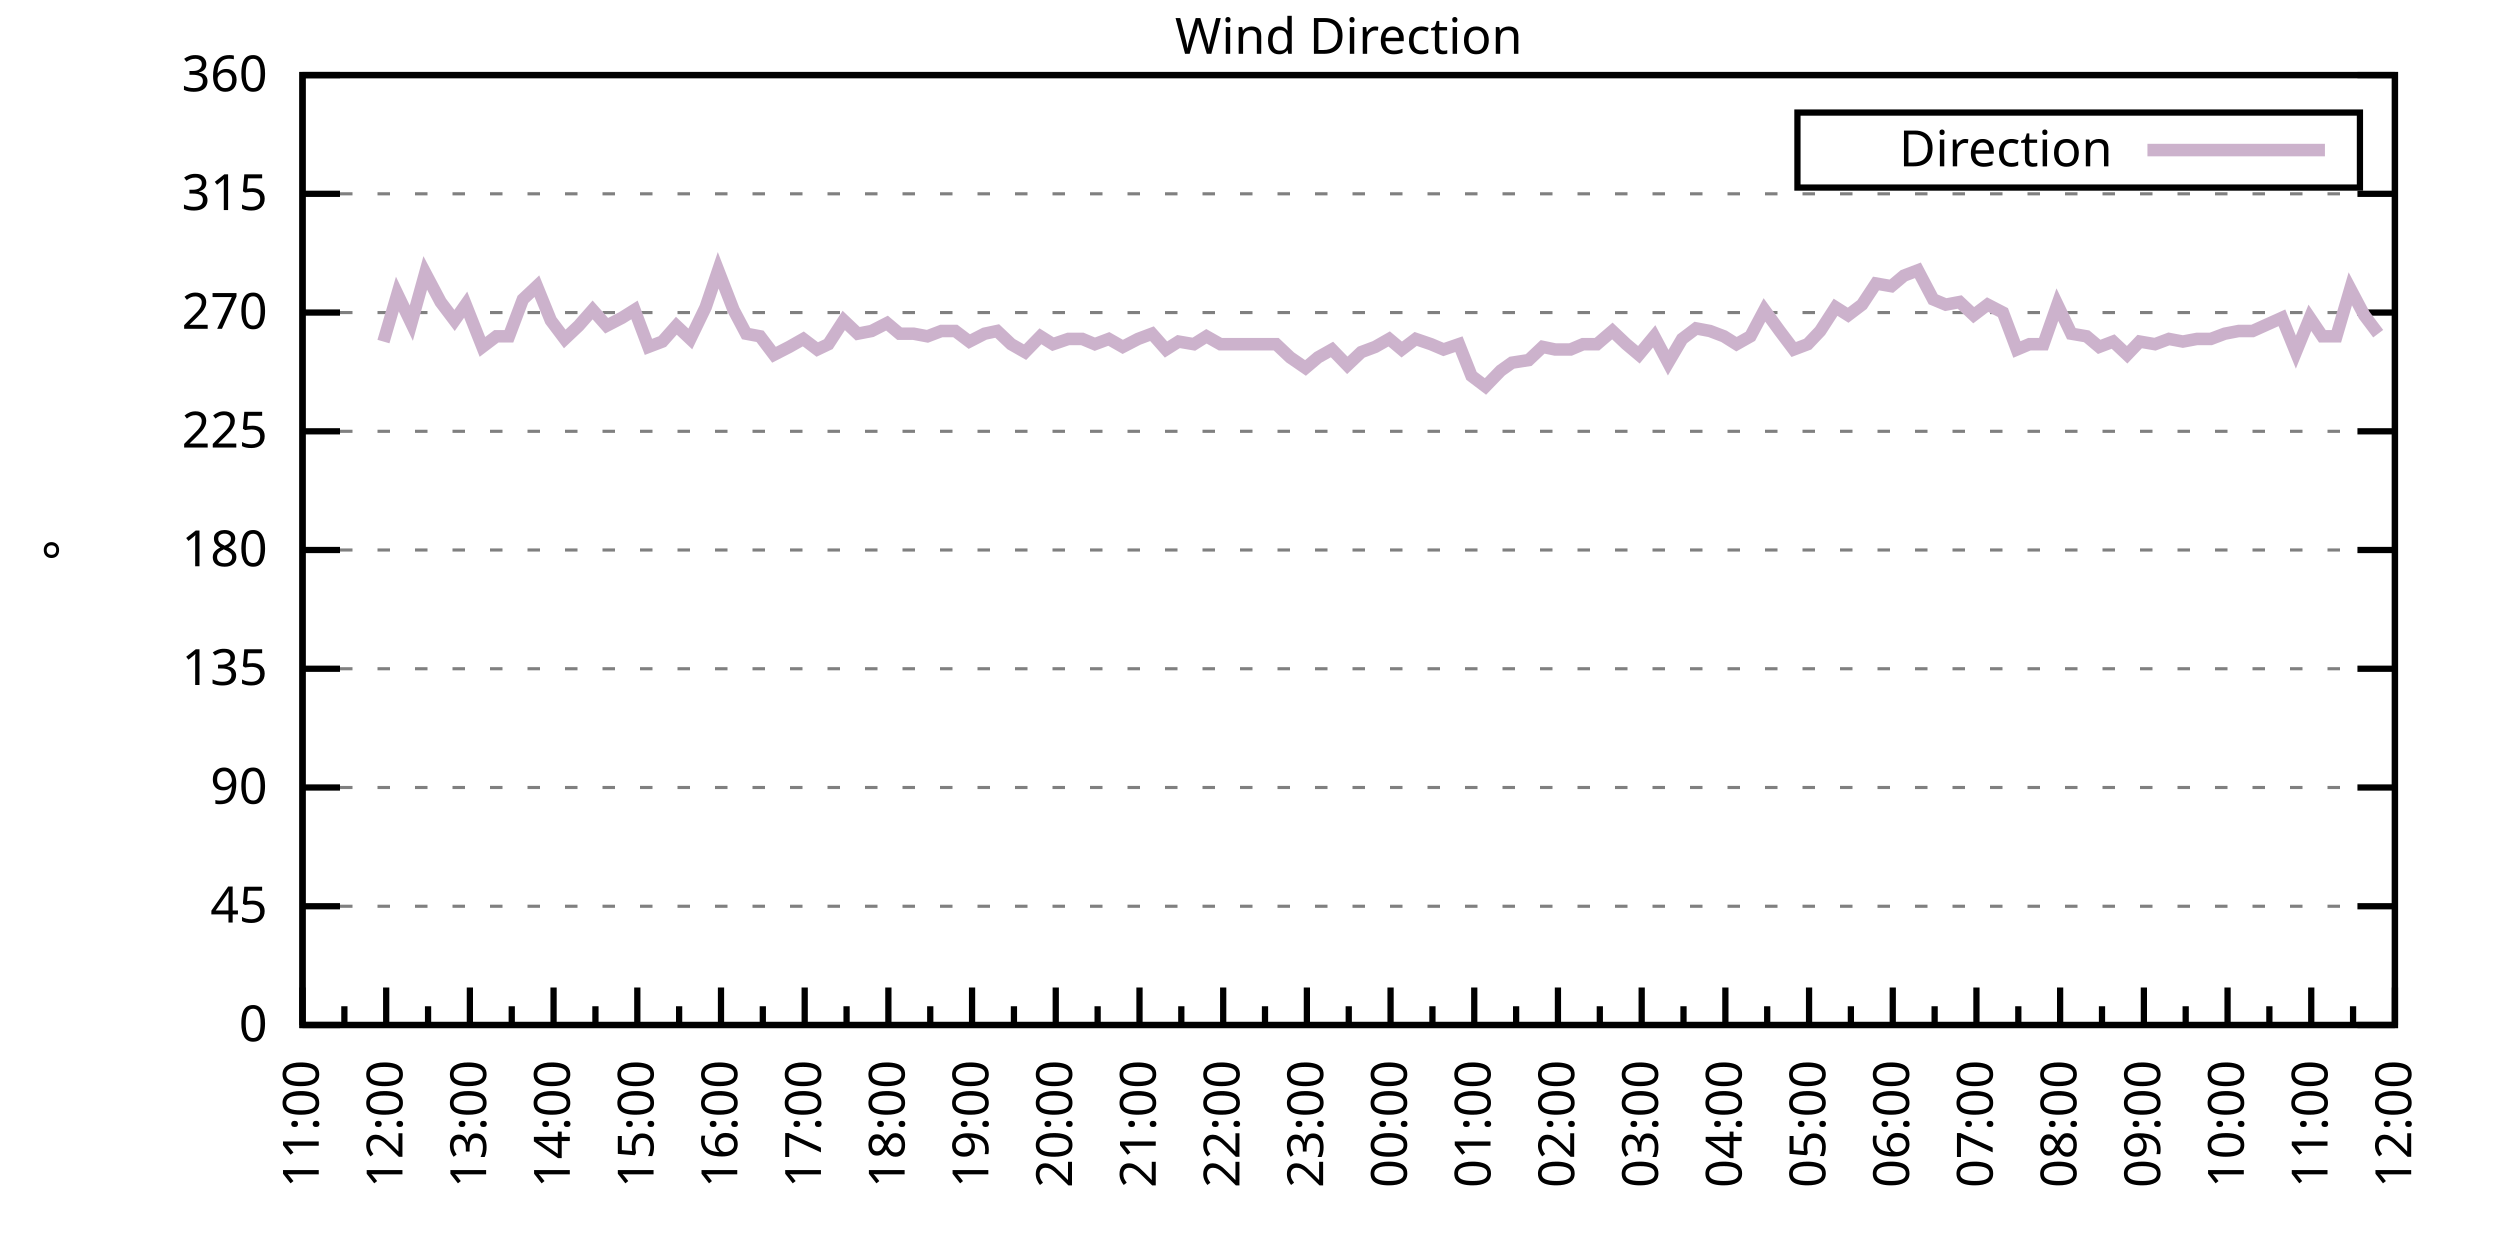
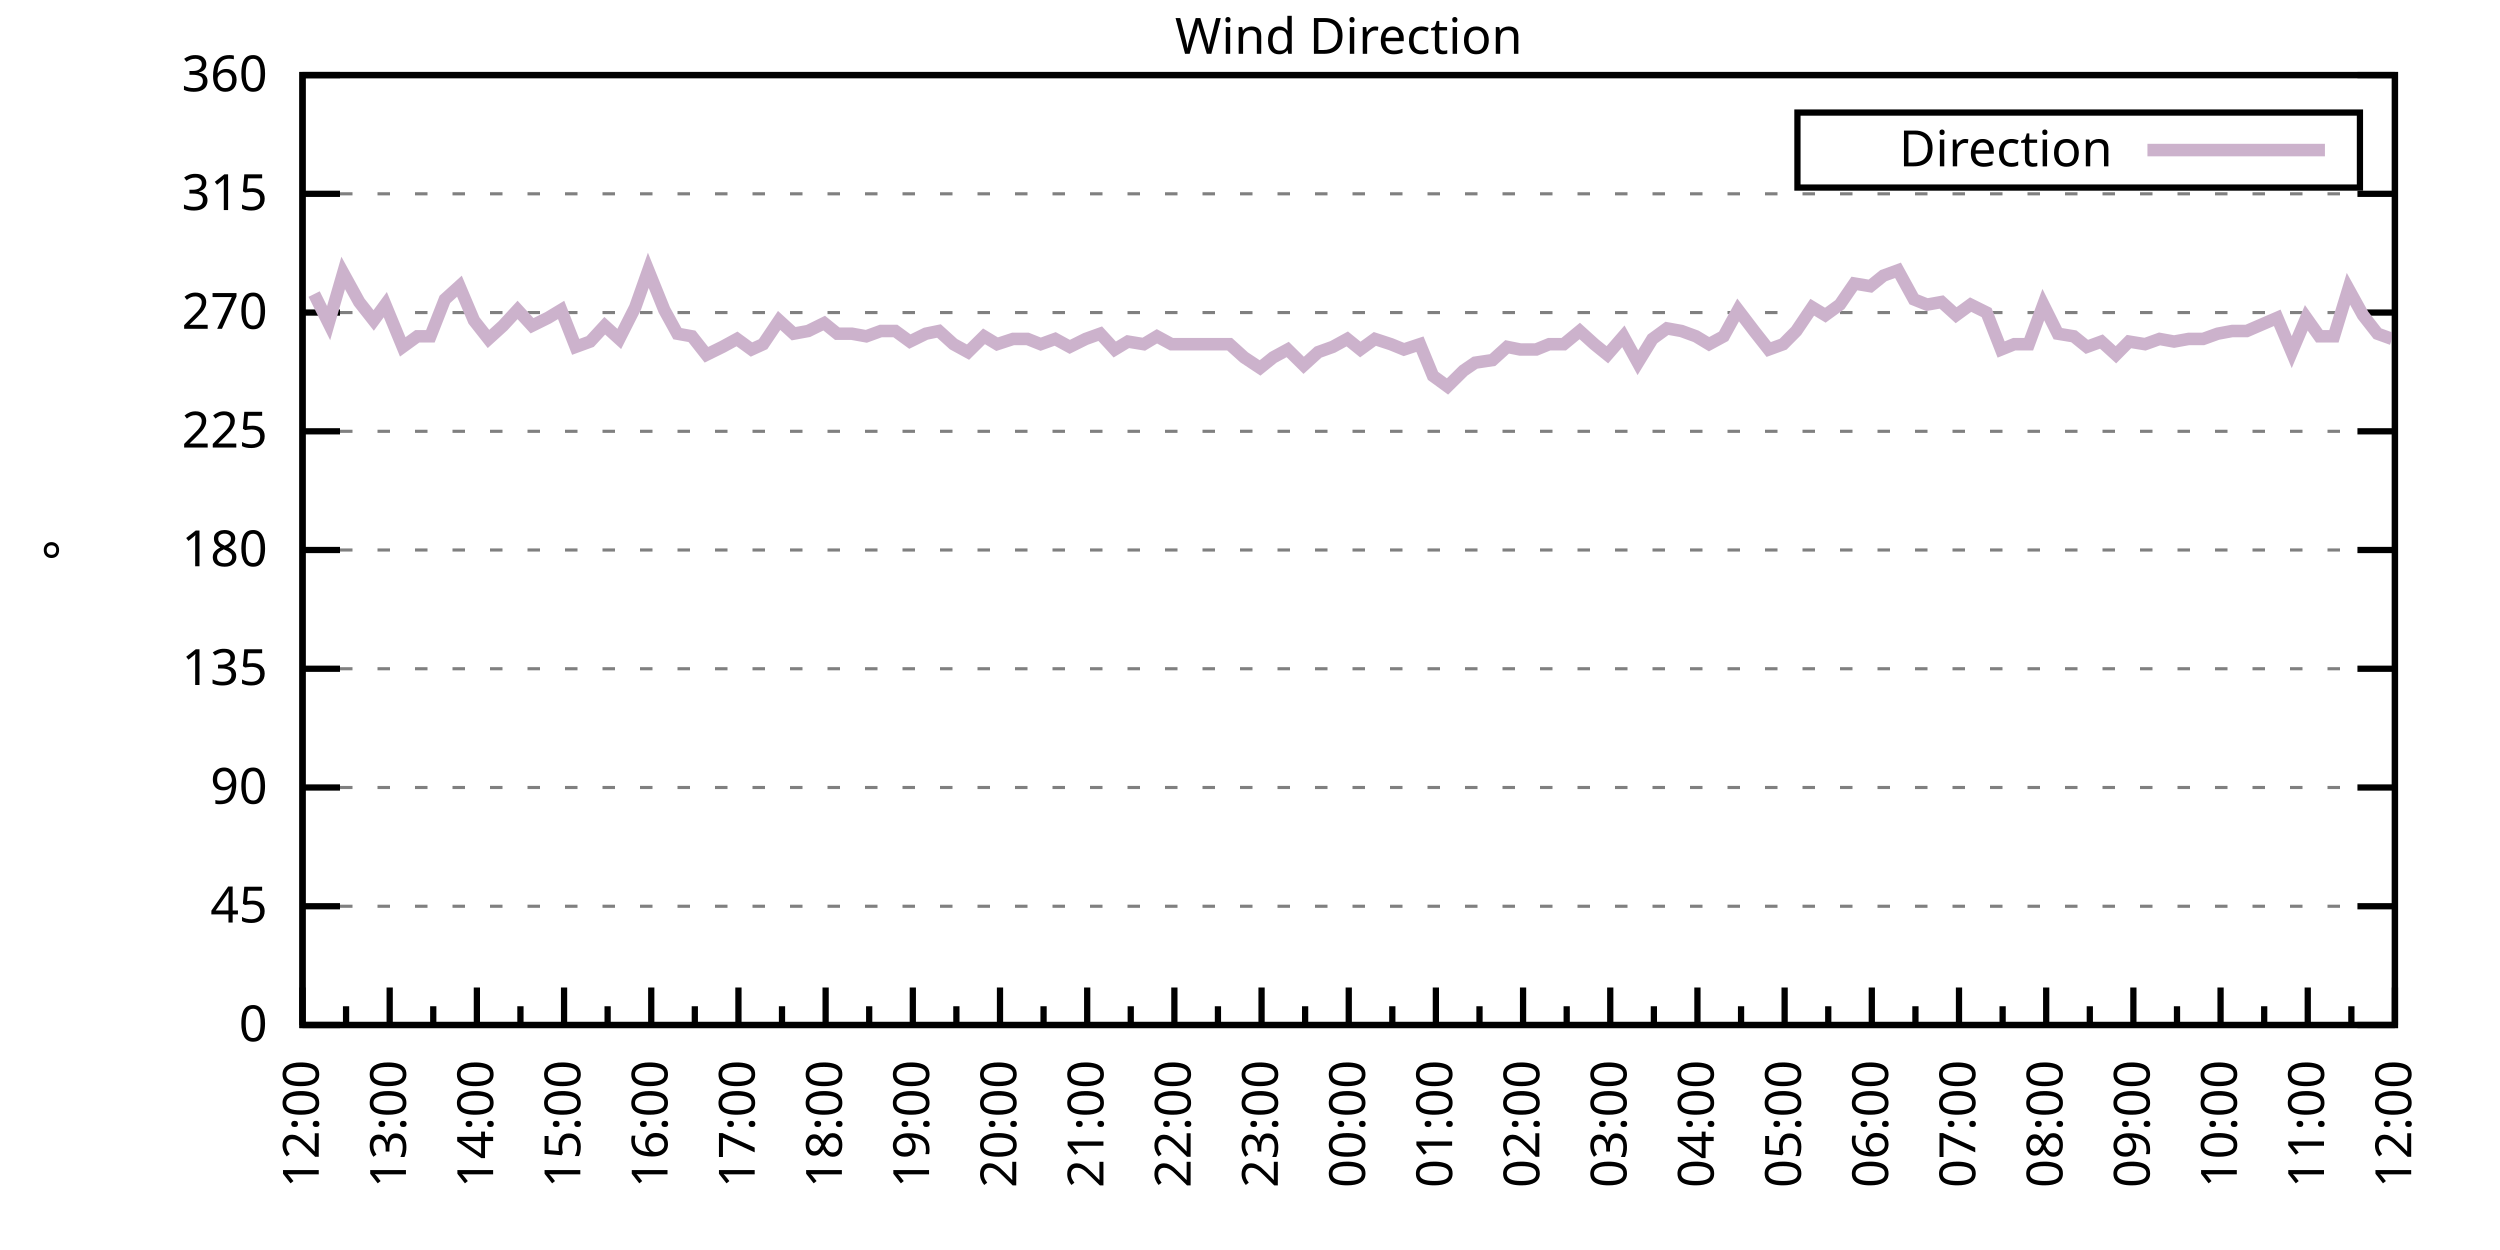
<svg xmlns="http://www.w3.org/2000/svg" xmlns:xlink="http://www.w3.org/1999/xlink" width="400" height="200" viewBox="0 0 400 200">
  <g id="gnuplot_canvas">
    <rect x="0" y="0" width="400" height="200" fill="none" />
    <defs>
      <circle id="gpDot" r="0.5" stroke-width="0.5" stroke="currentColor" />
      <path id="gpPt0" stroke-width="0.333" stroke="currentColor" d="M-1,0 h2 M0,-1 v2" />
      <path id="gpPt1" stroke-width="0.333" stroke="currentColor" d="M-1,-1 L1,1 M1,-1 L-1,1" />
      <path id="gpPt2" stroke-width="0.333" stroke="currentColor" d="M-1,0 L1,0 M0,-1 L0,1 M-1,-1 L1,1 M-1,1 L1,-1" />
      <rect id="gpPt3" stroke-width="0.333" stroke="currentColor" x="-1" y="-1" width="2" height="2" />
      <rect id="gpPt4" stroke-width="0.333" stroke="currentColor" fill="currentColor" x="-1" y="-1" width="2" height="2" />
      <circle id="gpPt5" stroke-width="0.333" stroke="currentColor" cx="0" cy="0" r="1" />
      <use xlink:href="#gpPt5" id="gpPt6" fill="currentColor" stroke="none" />
      <path id="gpPt7" stroke-width="0.333" stroke="currentColor" d="M0,-1.33 L-1.33,0.67 L1.33,0.67 z" />
      <use xlink:href="#gpPt7" id="gpPt8" fill="currentColor" stroke="none" />
      <use xlink:href="#gpPt7" id="gpPt9" stroke="currentColor" transform="rotate(180)" />
      <use xlink:href="#gpPt9" id="gpPt10" fill="currentColor" stroke="none" />
      <use xlink:href="#gpPt3" id="gpPt11" stroke="currentColor" transform="rotate(45)" />
      <use xlink:href="#gpPt11" id="gpPt12" fill="currentColor" stroke="none" />
      <path id="gpPt13" stroke-width="0.333" stroke="currentColor" d="M0,1.330 L1.265,0.411 L0.782,-1.067 L-0.782,-1.076 L-1.265,0.411 z" />
      <use xlink:href="#gpPt13" id="gpPt14" fill="currentColor" stroke="none" />
      <filter id="textbox" filterUnits="objectBoundingBox" x="0" y="0" height="1" width="1">
        <feFlood flood-color="white" flood-opacity="1" result="bgnd" />
        <feComposite in="SourceGraphic" in2="bgnd" operator="atop" />
      </filter>
      <filter id="greybox" filterUnits="objectBoundingBox" x="0" y="0" height="1" width="1">
        <feFlood flood-color="lightgrey" flood-opacity="1" result="grey" />
        <feComposite in="SourceGraphic" in2="grey" operator="atop" />
      </filter>
    </defs>
    <g fill="none" color="white" stroke="currentColor" stroke-width="1.00" stroke-linecap="butt" stroke-linejoin="miter">
</g>
    <g fill="none" color="black" stroke="currentColor" stroke-width="1.00" stroke-linecap="butt" stroke-linejoin="miter">
      <g stroke="none" shape-rendering="crispEdges">
        <polygon fill="rgb(255, 255, 255)" points="48.40,164.00 383.18,164.00 383.18,12.02 48.40,12.02 " />
      </g>
    </g>
    <g fill="none" color="black" stroke="currentColor" stroke-width="1.00" stroke-linecap="butt" stroke-linejoin="miter">
</g>
    <g fill="none" color="black" stroke="black" stroke-width="0.50" stroke-linecap="butt" stroke-linejoin="miter">
</g>
    <g fill="none" color="gray" stroke="currentColor" stroke-width="0.50" stroke-linecap="butt" stroke-linejoin="miter">
      <path stroke="gray" stroke-dasharray="2,4" class="gridline" d="M48.40,164.00 L383.19,164.00  " />
    </g>
    <g fill="none" color="gray" stroke="gray" stroke-width="1.00" stroke-linecap="butt" stroke-linejoin="miter">
</g>
    <g fill="none" color="black" stroke="currentColor" stroke-width="1.00" stroke-linecap="butt" stroke-linejoin="miter">
      <path stroke="black" d="M48.40,164.00 L54.40,164.00 M383.19,164.00 L377.19,164.00  " />
      <g transform="translate(42.80,166.60)" stroke="none" fill="black" font-family="Sans" font-size="8.00" text-anchor="end">
        <text>
          <tspan font-family="Sans"> 0</tspan>
        </text>
      </g>
    </g>
    <g fill="none" color="black" stroke="currentColor" stroke-width="1.00" stroke-linecap="butt" stroke-linejoin="miter">
</g>
    <g fill="none" color="black" stroke="black" stroke-width="0.50" stroke-linecap="butt" stroke-linejoin="miter">
</g>
    <g fill="none" color="gray" stroke="currentColor" stroke-width="0.50" stroke-linecap="butt" stroke-linejoin="miter">
      <path stroke="gray" stroke-dasharray="2,4" class="gridline" d="M48.40,145.00 L383.19,145.00  " />
    </g>
    <g fill="none" color="gray" stroke="gray" stroke-width="1.00" stroke-linecap="butt" stroke-linejoin="miter">
</g>
    <g fill="none" color="black" stroke="currentColor" stroke-width="1.00" stroke-linecap="butt" stroke-linejoin="miter">
      <path stroke="black" d="M48.40,145.00 L54.40,145.00 M383.19,145.00 L377.19,145.00  " />
      <g transform="translate(42.80,147.60)" stroke="none" fill="black" font-family="Sans" font-size="8.00" text-anchor="end">
        <text>
          <tspan font-family="Sans"> 45</tspan>
        </text>
      </g>
    </g>
    <g fill="none" color="black" stroke="currentColor" stroke-width="1.00" stroke-linecap="butt" stroke-linejoin="miter">
</g>
    <g fill="none" color="black" stroke="black" stroke-width="0.50" stroke-linecap="butt" stroke-linejoin="miter">
</g>
    <g fill="none" color="gray" stroke="currentColor" stroke-width="0.50" stroke-linecap="butt" stroke-linejoin="miter">
      <path stroke="gray" stroke-dasharray="2,4" class="gridline" d="M48.40,126.00 L383.19,126.00  " />
    </g>
    <g fill="none" color="gray" stroke="gray" stroke-width="1.00" stroke-linecap="butt" stroke-linejoin="miter">
</g>
    <g fill="none" color="black" stroke="currentColor" stroke-width="1.00" stroke-linecap="butt" stroke-linejoin="miter">
      <path stroke="black" d="M48.40,126.00 L54.40,126.00 M383.19,126.00 L377.19,126.00  " />
      <g transform="translate(42.80,128.60)" stroke="none" fill="black" font-family="Sans" font-size="8.00" text-anchor="end">
        <text>
          <tspan font-family="Sans"> 90</tspan>
        </text>
      </g>
    </g>
    <g fill="none" color="black" stroke="currentColor" stroke-width="1.00" stroke-linecap="butt" stroke-linejoin="miter">
</g>
    <g fill="none" color="black" stroke="black" stroke-width="0.50" stroke-linecap="butt" stroke-linejoin="miter">
</g>
    <g fill="none" color="gray" stroke="currentColor" stroke-width="0.50" stroke-linecap="butt" stroke-linejoin="miter">
      <path stroke="gray" stroke-dasharray="2,4" class="gridline" d="M48.40,107.00 L383.19,107.00  " />
    </g>
    <g fill="none" color="gray" stroke="gray" stroke-width="1.00" stroke-linecap="butt" stroke-linejoin="miter">
</g>
    <g fill="none" color="black" stroke="currentColor" stroke-width="1.00" stroke-linecap="butt" stroke-linejoin="miter">
      <path stroke="black" d="M48.40,107.00 L54.40,107.00 M383.19,107.00 L377.19,107.00  " />
      <g transform="translate(42.80,109.60)" stroke="none" fill="black" font-family="Sans" font-size="8.00" text-anchor="end">
        <text>
          <tspan font-family="Sans"> 135</tspan>
        </text>
      </g>
    </g>
    <g fill="none" color="black" stroke="currentColor" stroke-width="1.00" stroke-linecap="butt" stroke-linejoin="miter">
</g>
    <g fill="none" color="black" stroke="black" stroke-width="0.50" stroke-linecap="butt" stroke-linejoin="miter">
</g>
    <g fill="none" color="gray" stroke="currentColor" stroke-width="0.50" stroke-linecap="butt" stroke-linejoin="miter">
      <path stroke="gray" stroke-dasharray="2,4" class="gridline" d="M48.40,88.00 L383.19,88.00  " />
    </g>
    <g fill="none" color="gray" stroke="gray" stroke-width="1.00" stroke-linecap="butt" stroke-linejoin="miter">
</g>
    <g fill="none" color="black" stroke="currentColor" stroke-width="1.00" stroke-linecap="butt" stroke-linejoin="miter">
      <path stroke="black" d="M48.40,88.00 L54.40,88.00 M383.19,88.00 L377.19,88.00  " />
      <g transform="translate(42.80,90.60)" stroke="none" fill="black" font-family="Sans" font-size="8.00" text-anchor="end">
        <text>
          <tspan font-family="Sans"> 180</tspan>
        </text>
      </g>
    </g>
    <g fill="none" color="black" stroke="currentColor" stroke-width="1.00" stroke-linecap="butt" stroke-linejoin="miter">
</g>
    <g fill="none" color="black" stroke="black" stroke-width="0.50" stroke-linecap="butt" stroke-linejoin="miter">
</g>
    <g fill="none" color="gray" stroke="currentColor" stroke-width="0.50" stroke-linecap="butt" stroke-linejoin="miter">
      <path stroke="gray" stroke-dasharray="2,4" class="gridline" d="M48.40,69.01 L383.19,69.01  " />
    </g>
    <g fill="none" color="gray" stroke="gray" stroke-width="1.00" stroke-linecap="butt" stroke-linejoin="miter">
</g>
    <g fill="none" color="black" stroke="currentColor" stroke-width="1.00" stroke-linecap="butt" stroke-linejoin="miter">
      <path stroke="black" d="M48.40,69.01 L54.40,69.01 M383.19,69.01 L377.19,69.01  " />
      <g transform="translate(42.80,71.61)" stroke="none" fill="black" font-family="Sans" font-size="8.00" text-anchor="end">
        <text>
          <tspan font-family="Sans"> 225</tspan>
        </text>
      </g>
    </g>
    <g fill="none" color="black" stroke="currentColor" stroke-width="1.00" stroke-linecap="butt" stroke-linejoin="miter">
</g>
    <g fill="none" color="black" stroke="black" stroke-width="0.50" stroke-linecap="butt" stroke-linejoin="miter">
</g>
    <g fill="none" color="gray" stroke="currentColor" stroke-width="0.50" stroke-linecap="butt" stroke-linejoin="miter">
      <path stroke="gray" stroke-dasharray="2,4" class="gridline" d="M48.40,50.01 L383.19,50.01  " />
    </g>
    <g fill="none" color="gray" stroke="gray" stroke-width="1.00" stroke-linecap="butt" stroke-linejoin="miter">
</g>
    <g fill="none" color="black" stroke="currentColor" stroke-width="1.00" stroke-linecap="butt" stroke-linejoin="miter">
      <path stroke="black" d="M48.40,50.01 L54.40,50.01 M383.19,50.01 L377.19,50.01  " />
      <g transform="translate(42.80,52.61)" stroke="none" fill="black" font-family="Sans" font-size="8.00" text-anchor="end">
        <text>
          <tspan font-family="Sans"> 270</tspan>
        </text>
      </g>
    </g>
    <g fill="none" color="black" stroke="currentColor" stroke-width="1.00" stroke-linecap="butt" stroke-linejoin="miter">
</g>
    <g fill="none" color="black" stroke="black" stroke-width="0.50" stroke-linecap="butt" stroke-linejoin="miter">
</g>
    <g fill="none" color="gray" stroke="currentColor" stroke-width="0.50" stroke-linecap="butt" stroke-linejoin="miter">
      <path stroke="gray" stroke-dasharray="2,4" class="gridline" d="M48.40,31.01 L383.19,31.01  " />
    </g>
    <g fill="none" color="gray" stroke="gray" stroke-width="1.00" stroke-linecap="butt" stroke-linejoin="miter">
</g>
    <g fill="none" color="black" stroke="currentColor" stroke-width="1.00" stroke-linecap="butt" stroke-linejoin="miter">
      <path stroke="black" d="M48.40,31.01 L54.40,31.01 M383.19,31.01 L377.19,31.01  " />
      <g transform="translate(42.80,33.61)" stroke="none" fill="black" font-family="Sans" font-size="8.00" text-anchor="end">
        <text>
          <tspan font-family="Sans"> 315</tspan>
        </text>
      </g>
    </g>
    <g fill="none" color="black" stroke="currentColor" stroke-width="1.00" stroke-linecap="butt" stroke-linejoin="miter">
</g>
    <g fill="none" color="black" stroke="black" stroke-width="0.50" stroke-linecap="butt" stroke-linejoin="miter">
</g>
    <g fill="none" color="gray" stroke="currentColor" stroke-width="0.50" stroke-linecap="butt" stroke-linejoin="miter">
      <path stroke="gray" stroke-dasharray="2,4" class="gridline" d="M48.40,12.01 L383.19,12.01  " />
    </g>
    <g fill="none" color="gray" stroke="gray" stroke-width="1.00" stroke-linecap="butt" stroke-linejoin="miter">
</g>
    <g fill="none" color="black" stroke="currentColor" stroke-width="1.00" stroke-linecap="butt" stroke-linejoin="miter">
      <path stroke="black" d="M48.40,12.01 L54.40,12.01 M383.19,12.01 L377.19,12.01  " />
      <g transform="translate(42.80,14.61)" stroke="none" fill="black" font-family="Sans" font-size="8.00" text-anchor="end">
        <text>
          <tspan font-family="Sans"> 360</tspan>
        </text>
      </g>
    </g>
    <g fill="none" color="black" stroke="currentColor" stroke-width="1.00" stroke-linecap="butt" stroke-linejoin="miter">
      <path stroke="black" d="M48.40,164.00 L48.40,158.00  " />
      <g transform="translate(51.00,169.60) rotate(270)" stroke="none" fill="black" font-family="Sans" font-size="8.00" text-anchor="end">
        <text>
+           <tspan font-family="Sans">12:00</tspan>
+         </text>
+       </g>
+     </g>
+     <g fill="none" color="black" stroke="currentColor" stroke-width="1.00" stroke-linecap="butt" stroke-linejoin="miter">
+       <path stroke="black" d="M55.37,164.00 L55.37,161.00 M62.35,164.00 L62.35,158.00  " />
+       <g transform="translate(64.95,169.60) rotate(270)" stroke="none" fill="black" font-family="Sans" font-size="8.00" text-anchor="end">
+         <text>
+           <tspan font-family="Sans">13:00</tspan>
+         </text>
+       </g>
+     </g>
+     <g fill="none" color="black" stroke="currentColor" stroke-width="1.00" stroke-linecap="butt" stroke-linejoin="miter">
+       <path stroke="black" d="M69.32,164.00 L69.32,161.00 M76.30,164.00 L76.30,158.00  " />
+       <g transform="translate(78.90,169.60) rotate(270)" stroke="none" fill="black" font-family="Sans" font-size="8.00" text-anchor="end">
+         <text>
+           <tspan font-family="Sans">14:00</tspan>
+         </text>
+       </g>
+     </g>
+     <g fill="none" color="black" stroke="currentColor" stroke-width="1.00" stroke-linecap="butt" stroke-linejoin="miter">
+       <path stroke="black" d="M83.27,164.00 L83.27,161.00 M90.25,164.00 L90.25,158.00  " />
+       <g transform="translate(92.85,169.60) rotate(270)" stroke="none" fill="black" font-family="Sans" font-size="8.00" text-anchor="end">
+         <text>
+           <tspan font-family="Sans">15:00</tspan>
+         </text>
+       </g>
+     </g>
+     <g fill="none" color="black" stroke="currentColor" stroke-width="1.00" stroke-linecap="butt" stroke-linejoin="miter">
+       <path stroke="black" d="M97.22,164.00 L97.22,161.00 M104.20,164.00 L104.20,158.00  " />
+       <g transform="translate(106.80,169.60) rotate(270)" stroke="none" fill="black" font-family="Sans" font-size="8.00" text-anchor="end">
+         <text>
+           <tspan font-family="Sans">16:00</tspan>
+         </text>
+       </g>
+     </g>
+     <g fill="none" color="black" stroke="currentColor" stroke-width="1.00" stroke-linecap="butt" stroke-linejoin="miter">
+       <path stroke="black" d="M111.17,164.00 L111.17,161.00 M118.15,164.00 L118.15,158.00  " />
+       <g transform="translate(120.75,169.60) rotate(270)" stroke="none" fill="black" font-family="Sans" font-size="8.00" text-anchor="end">
+         <text>
+           <tspan font-family="Sans">17:00</tspan>
+         </text>
+       </g>
+     </g>
+     <g fill="none" color="black" stroke="currentColor" stroke-width="1.00" stroke-linecap="butt" stroke-linejoin="miter">
+       <path stroke="black" d="M125.12,164.00 L125.12,161.00 M132.10,164.00 L132.10,158.00  " />
+       <g transform="translate(134.70,169.60) rotate(270)" stroke="none" fill="black" font-family="Sans" font-size="8.00" text-anchor="end">
+         <text>
+           <tspan font-family="Sans">18:00</tspan>
+         </text>
+       </g>
+     </g>
+     <g fill="none" color="black" stroke="currentColor" stroke-width="1.00" stroke-linecap="butt" stroke-linejoin="miter">
+       <path stroke="black" d="M139.07,164.00 L139.07,161.00 M146.05,164.00 L146.05,158.00  " />
+       <g transform="translate(148.65,169.60) rotate(270)" stroke="none" fill="black" font-family="Sans" font-size="8.00" text-anchor="end">
+         <text>
+           <tspan font-family="Sans">19:00</tspan>
+         </text>
+       </g>
+     </g>
+     <g fill="none" color="black" stroke="currentColor" stroke-width="1.00" stroke-linecap="butt" stroke-linejoin="miter">
+       <path stroke="black" d="M153.02,164.00 L153.02,161.00 M160.00,164.00 L160.00,158.00  " />
+       <g transform="translate(162.60,169.60) rotate(270)" stroke="none" fill="black" font-family="Sans" font-size="8.00" text-anchor="end">
+         <text>
+           <tspan font-family="Sans">20:00</tspan>
+         </text>
+       </g>
+     </g>
+     <g fill="none" color="black" stroke="currentColor" stroke-width="1.00" stroke-linecap="butt" stroke-linejoin="miter">
+       <path stroke="black" d="M166.97,164.00 L166.97,161.00 M173.95,164.00 L173.95,158.00  " />
+       <g transform="translate(176.55,169.60) rotate(270)" stroke="none" fill="black" font-family="Sans" font-size="8.00" text-anchor="end">
+         <text>
+           <tspan font-family="Sans">21:00</tspan>
+         </text>
+       </g>
+     </g>
+     <g fill="none" color="black" stroke="currentColor" stroke-width="1.00" stroke-linecap="butt" stroke-linejoin="miter">
+       <path stroke="black" d="M180.92,164.00 L180.92,161.00 M187.90,164.00 L187.90,158.00  " />
+       <g transform="translate(190.50,169.60) rotate(270)" stroke="none" fill="black" font-family="Sans" font-size="8.00" text-anchor="end">
+         <text>
+           <tspan font-family="Sans">22:00</tspan>
+         </text>
+       </g>
+     </g>
+     <g fill="none" color="black" stroke="currentColor" stroke-width="1.00" stroke-linecap="butt" stroke-linejoin="miter">
+       <path stroke="black" d="M194.87,164.00 L194.87,161.00 M201.85,164.00 L201.85,158.00  " />
+       <g transform="translate(204.45,169.60) rotate(270)" stroke="none" fill="black" font-family="Sans" font-size="8.00" text-anchor="end">
+         <text>
+           <tspan font-family="Sans">23:00</tspan>
+         </text>
+       </g>
+     </g>
+     <g fill="none" color="black" stroke="currentColor" stroke-width="1.00" stroke-linecap="butt" stroke-linejoin="miter">
+       <path stroke="black" d="M208.82,164.00 L208.82,161.00 M215.80,164.00 L215.80,158.00  " />
+       <g transform="translate(218.40,169.60) rotate(270)" stroke="none" fill="black" font-family="Sans" font-size="8.00" text-anchor="end">
+         <text>
+           <tspan font-family="Sans">00:00</tspan>
+         </text>
+       </g>
+     </g>
+     <g fill="none" color="black" stroke="currentColor" stroke-width="1.00" stroke-linecap="butt" stroke-linejoin="miter">
+       <path stroke="black" d="M222.77,164.00 L222.77,161.00 M229.74,164.00 L229.74,158.00  " />
+       <g transform="translate(232.34,169.60) rotate(270)" stroke="none" fill="black" font-family="Sans" font-size="8.00" text-anchor="end">
+         <text>
+           <tspan font-family="Sans">01:00</tspan>
+         </text>
+       </g>
+     </g>
+     <g fill="none" color="black" stroke="currentColor" stroke-width="1.00" stroke-linecap="butt" stroke-linejoin="miter">
+       <path stroke="black" d="M236.72,164.00 L236.72,161.00 M243.69,164.00 L243.69,158.00  " />
+       <g transform="translate(246.29,169.60) rotate(270)" stroke="none" fill="black" font-family="Sans" font-size="8.00" text-anchor="end">
+         <text>
+           <tspan font-family="Sans">02:00</tspan>
+         </text>
+       </g>
+     </g>
+     <g fill="none" color="black" stroke="currentColor" stroke-width="1.00" stroke-linecap="butt" stroke-linejoin="miter">
+       <path stroke="black" d="M250.67,164.00 L250.67,161.00 M257.64,164.00 L257.64,158.00  " />
+       <g transform="translate(260.24,169.60) rotate(270)" stroke="none" fill="black" font-family="Sans" font-size="8.00" text-anchor="end">
+         <text>
+           <tspan font-family="Sans">03:00</tspan>
+         </text>
+       </g>
+     </g>
+     <g fill="none" color="black" stroke="currentColor" stroke-width="1.00" stroke-linecap="butt" stroke-linejoin="miter">
+       <path stroke="black" d="M264.62,164.00 L264.62,161.00 M271.59,164.00 L271.59,158.00  " />
+       <g transform="translate(274.19,169.60) rotate(270)" stroke="none" fill="black" font-family="Sans" font-size="8.00" text-anchor="end">
+         <text>
+           <tspan font-family="Sans">04:00</tspan>
+         </text>
+       </g>
+     </g>
+     <g fill="none" color="black" stroke="currentColor" stroke-width="1.00" stroke-linecap="butt" stroke-linejoin="miter">
+       <path stroke="black" d="M278.57,164.00 L278.57,161.00 M285.54,164.00 L285.54,158.00  " />
+       <g transform="translate(288.14,169.60) rotate(270)" stroke="none" fill="black" font-family="Sans" font-size="8.00" text-anchor="end">
+         <text>
+           <tspan font-family="Sans">05:00</tspan>
+         </text>
+       </g>
+     </g>
+     <g fill="none" color="black" stroke="currentColor" stroke-width="1.00" stroke-linecap="butt" stroke-linejoin="miter">
+       <path stroke="black" d="M292.52,164.00 L292.52,161.00 M299.49,164.00 L299.49,158.00  " />
+       <g transform="translate(302.09,169.60) rotate(270)" stroke="none" fill="black" font-family="Sans" font-size="8.00" text-anchor="end">
+         <text>
+           <tspan font-family="Sans">06:00</tspan>
+         </text>
+       </g>
+     </g>
+     <g fill="none" color="black" stroke="currentColor" stroke-width="1.00" stroke-linecap="butt" stroke-linejoin="miter">
+       <path stroke="black" d="M306.47,164.00 L306.47,161.00 M313.44,164.00 L313.44,158.00  " />
+       <g transform="translate(316.04,169.60) rotate(270)" stroke="none" fill="black" font-family="Sans" font-size="8.00" text-anchor="end">
+         <text>
+           <tspan font-family="Sans">07:00</tspan>
+         </text>
+       </g>
+     </g>
+     <g fill="none" color="black" stroke="currentColor" stroke-width="1.00" stroke-linecap="butt" stroke-linejoin="miter">
+       <path stroke="black" d="M320.42,164.00 L320.42,161.00 M327.39,164.00 L327.39,158.00  " />
+       <g transform="translate(329.99,169.60) rotate(270)" stroke="none" fill="black" font-family="Sans" font-size="8.00" text-anchor="end">
+         <text>
+           <tspan font-family="Sans">08:00</tspan>
+         </text>
+       </g>
+     </g>
+     <g fill="none" color="black" stroke="currentColor" stroke-width="1.00" stroke-linecap="butt" stroke-linejoin="miter">
+       <path stroke="black" d="M334.37,164.00 L334.37,161.00 M341.34,164.00 L341.34,158.00  " />
+       <g transform="translate(343.94,169.60) rotate(270)" stroke="none" fill="black" font-family="Sans" font-size="8.00" text-anchor="end">
+         <text>
+           <tspan font-family="Sans">09:00</tspan>
+         </text>
+       </g>
+     </g>
+     <g fill="none" color="black" stroke="currentColor" stroke-width="1.00" stroke-linecap="butt" stroke-linejoin="miter">
+       <path stroke="black" d="M348.32,164.00 L348.32,161.00 M355.29,164.00 L355.29,158.00  " />
+       <g transform="translate(357.89,169.60) rotate(270)" stroke="none" fill="black" font-family="Sans" font-size="8.00" text-anchor="end">
+         <text>
+           <tspan font-family="Sans">10:00</tspan>
+         </text>
+       </g>
+     </g>
+     <g fill="none" color="black" stroke="currentColor" stroke-width="1.00" stroke-linecap="butt" stroke-linejoin="miter">
+       <path stroke="black" d="M362.27,164.00 L362.27,161.00 M369.24,164.00 L369.24,158.00  " />
+       <g transform="translate(371.84,169.60) rotate(270)" stroke="none" fill="black" font-family="Sans" font-size="8.00" text-anchor="end">
+         <text>
          <tspan font-family="Sans">11:00</tspan>
        </text>
      </g>
    </g>
    <g fill="none" color="black" stroke="currentColor" stroke-width="1.00" stroke-linecap="butt" stroke-linejoin="miter">
-       <path stroke="black" d="M55.10,164.00 L55.10,161.00 M61.79,164.00 L61.79,158.00  " />
-       <g transform="translate(64.39,169.60) rotate(270)" stroke="none" fill="black" font-family="Sans" font-size="8.00" text-anchor="end">
-         <text>
-           <tspan font-family="Sans">12:00</tspan>
-         </text>
-       </g>
-     </g>
-     <g fill="none" color="black" stroke="currentColor" stroke-width="1.00" stroke-linecap="butt" stroke-linejoin="miter">
-       <path stroke="black" d="M68.49,164.00 L68.49,161.00 M75.18,164.00 L75.18,158.00  " />
-       <g transform="translate(77.78,169.60) rotate(270)" stroke="none" fill="black" font-family="Sans" font-size="8.00" text-anchor="end">
-         <text>
-           <tspan font-family="Sans">13:00</tspan>
-         </text>
-       </g>
-     </g>
-     <g fill="none" color="black" stroke="currentColor" stroke-width="1.00" stroke-linecap="butt" stroke-linejoin="miter">
-       <path stroke="black" d="M81.88,164.00 L81.88,161.00 M88.57,164.00 L88.57,158.00  " />
-       <g transform="translate(91.17,169.60) rotate(270)" stroke="none" fill="black" font-family="Sans" font-size="8.00" text-anchor="end">
-         <text>
-           <tspan font-family="Sans">14:00</tspan>
-         </text>
-       </g>
-     </g>
-     <g fill="none" color="black" stroke="currentColor" stroke-width="1.00" stroke-linecap="butt" stroke-linejoin="miter">
-       <path stroke="black" d="M95.27,164.00 L95.27,161.00 M101.97,164.00 L101.97,158.00  " />
-       <g transform="translate(104.57,169.60) rotate(270)" stroke="none" fill="black" font-family="Sans" font-size="8.00" text-anchor="end">
-         <text>
-           <tspan font-family="Sans">15:00</tspan>
-         </text>
-       </g>
-     </g>
-     <g fill="none" color="black" stroke="currentColor" stroke-width="1.00" stroke-linecap="butt" stroke-linejoin="miter">
-       <path stroke="black" d="M108.66,164.00 L108.66,161.00 M115.36,164.00 L115.36,158.00  " />
-       <g transform="translate(117.96,169.60) rotate(270)" stroke="none" fill="black" font-family="Sans" font-size="8.00" text-anchor="end">
-         <text>
-           <tspan font-family="Sans">16:00</tspan>
-         </text>
-       </g>
-     </g>
-     <g fill="none" color="black" stroke="currentColor" stroke-width="1.00" stroke-linecap="butt" stroke-linejoin="miter">
-       <path stroke="black" d="M122.05,164.00 L122.05,161.00 M128.75,164.00 L128.75,158.00  " />
-       <g transform="translate(131.35,169.60) rotate(270)" stroke="none" fill="black" font-family="Sans" font-size="8.00" text-anchor="end">
-         <text>
-           <tspan font-family="Sans">17:00</tspan>
-         </text>
-       </g>
-     </g>
-     <g fill="none" color="black" stroke="currentColor" stroke-width="1.00" stroke-linecap="butt" stroke-linejoin="miter">
-       <path stroke="black" d="M135.45,164.00 L135.45,161.00 M142.14,164.00 L142.14,158.00  " />
-       <g transform="translate(144.74,169.60) rotate(270)" stroke="none" fill="black" font-family="Sans" font-size="8.00" text-anchor="end">
-         <text>
-           <tspan font-family="Sans">18:00</tspan>
-         </text>
-       </g>
-     </g>
-     <g fill="none" color="black" stroke="currentColor" stroke-width="1.00" stroke-linecap="butt" stroke-linejoin="miter">
-       <path stroke="black" d="M148.84,164.00 L148.84,161.00 M155.53,164.00 L155.53,158.00  " />
-       <g transform="translate(158.13,169.60) rotate(270)" stroke="none" fill="black" font-family="Sans" font-size="8.00" text-anchor="end">
-         <text>
-           <tspan font-family="Sans">19:00</tspan>
-         </text>
-       </g>
-     </g>
-     <g fill="none" color="black" stroke="currentColor" stroke-width="1.00" stroke-linecap="butt" stroke-linejoin="miter">
-       <path stroke="black" d="M162.23,164.00 L162.23,161.00 M168.92,164.00 L168.92,158.00  " />
-       <g transform="translate(171.52,169.60) rotate(270)" stroke="none" fill="black" font-family="Sans" font-size="8.00" text-anchor="end">
-         <text>
-           <tspan font-family="Sans">20:00</tspan>
-         </text>
-       </g>
-     </g>
-     <g fill="none" color="black" stroke="currentColor" stroke-width="1.00" stroke-linecap="butt" stroke-linejoin="miter">
-       <path stroke="black" d="M175.62,164.00 L175.62,161.00 M182.32,164.00 L182.32,158.00  " />
-       <g transform="translate(184.92,169.60) rotate(270)" stroke="none" fill="black" font-family="Sans" font-size="8.00" text-anchor="end">
-         <text>
-           <tspan font-family="Sans">21:00</tspan>
-         </text>
-       </g>
-     </g>
-     <g fill="none" color="black" stroke="currentColor" stroke-width="1.00" stroke-linecap="butt" stroke-linejoin="miter">
-       <path stroke="black" d="M189.01,164.00 L189.01,161.00 M195.71,164.00 L195.71,158.00  " />
-       <g transform="translate(198.31,169.60) rotate(270)" stroke="none" fill="black" font-family="Sans" font-size="8.00" text-anchor="end">
-         <text>
-           <tspan font-family="Sans">22:00</tspan>
-         </text>
-       </g>
-     </g>
-     <g fill="none" color="black" stroke="currentColor" stroke-width="1.00" stroke-linecap="butt" stroke-linejoin="miter">
-       <path stroke="black" d="M202.40,164.00 L202.40,161.00 M209.10,164.00 L209.10,158.00  " />
-       <g transform="translate(211.70,169.60) rotate(270)" stroke="none" fill="black" font-family="Sans" font-size="8.00" text-anchor="end">
-         <text>
-           <tspan font-family="Sans">23:00</tspan>
-         </text>
-       </g>
-     </g>
-     <g fill="none" color="black" stroke="currentColor" stroke-width="1.00" stroke-linecap="butt" stroke-linejoin="miter">
-       <path stroke="black" d="M215.80,164.00 L215.80,161.00 M222.49,164.00 L222.49,158.00  " />
-       <g transform="translate(225.09,169.60) rotate(270)" stroke="none" fill="black" font-family="Sans" font-size="8.00" text-anchor="end">
-         <text>
-           <tspan font-family="Sans">00:00</tspan>
-         </text>
-       </g>
-     </g>
-     <g fill="none" color="black" stroke="currentColor" stroke-width="1.00" stroke-linecap="butt" stroke-linejoin="miter">
-       <path stroke="black" d="M229.19,164.00 L229.19,161.00 M235.88,164.00 L235.88,158.00  " />
-       <g transform="translate(238.48,169.60) rotate(270)" stroke="none" fill="black" font-family="Sans" font-size="8.00" text-anchor="end">
-         <text>
-           <tspan font-family="Sans">01:00</tspan>
-         </text>
-       </g>
-     </g>
-     <g fill="none" color="black" stroke="currentColor" stroke-width="1.00" stroke-linecap="butt" stroke-linejoin="miter">
-       <path stroke="black" d="M242.58,164.00 L242.58,161.00 M249.27,164.00 L249.27,158.00  " />
-       <g transform="translate(251.87,169.60) rotate(270)" stroke="none" fill="black" font-family="Sans" font-size="8.00" text-anchor="end">
-         <text>
-           <tspan font-family="Sans">02:00</tspan>
-         </text>
-       </g>
-     </g>
-     <g fill="none" color="black" stroke="currentColor" stroke-width="1.00" stroke-linecap="butt" stroke-linejoin="miter">
-       <path stroke="black" d="M255.97,164.00 L255.97,161.00 M262.67,164.00 L262.67,158.00  " />
-       <g transform="translate(265.27,169.60) rotate(270)" stroke="none" fill="black" font-family="Sans" font-size="8.00" text-anchor="end">
-         <text>
-           <tspan font-family="Sans">03:00</tspan>
-         </text>
-       </g>
-     </g>
-     <g fill="none" color="black" stroke="currentColor" stroke-width="1.00" stroke-linecap="butt" stroke-linejoin="miter">
-       <path stroke="black" d="M269.36,164.00 L269.36,161.00 M276.06,164.00 L276.06,158.00  " />
-       <g transform="translate(278.66,169.60) rotate(270)" stroke="none" fill="black" font-family="Sans" font-size="8.00" text-anchor="end">
-         <text>
-           <tspan font-family="Sans">04:00</tspan>
-         </text>
-       </g>
-     </g>
-     <g fill="none" color="black" stroke="currentColor" stroke-width="1.00" stroke-linecap="butt" stroke-linejoin="miter">
-       <path stroke="black" d="M282.75,164.00 L282.75,161.00 M289.45,164.00 L289.45,158.00  " />
-       <g transform="translate(292.05,169.60) rotate(270)" stroke="none" fill="black" font-family="Sans" font-size="8.00" text-anchor="end">
-         <text>
-           <tspan font-family="Sans">05:00</tspan>
-         </text>
-       </g>
-     </g>
-     <g fill="none" color="black" stroke="currentColor" stroke-width="1.00" stroke-linecap="butt" stroke-linejoin="miter">
-       <path stroke="black" d="M296.14,164.00 L296.14,161.00 M302.84,164.00 L302.84,158.00  " />
-       <g transform="translate(305.44,169.60) rotate(270)" stroke="none" fill="black" font-family="Sans" font-size="8.00" text-anchor="end">
-         <text>
-           <tspan font-family="Sans">06:00</tspan>
-         </text>
-       </g>
-     </g>
-     <g fill="none" color="black" stroke="currentColor" stroke-width="1.00" stroke-linecap="butt" stroke-linejoin="miter">
-       <path stroke="black" d="M309.54,164.00 L309.54,161.00 M316.23,164.00 L316.23,158.00  " />
-       <g transform="translate(318.83,169.60) rotate(270)" stroke="none" fill="black" font-family="Sans" font-size="8.00" text-anchor="end">
-         <text>
-           <tspan font-family="Sans">07:00</tspan>
-         </text>
-       </g>
-     </g>
-     <g fill="none" color="black" stroke="currentColor" stroke-width="1.00" stroke-linecap="butt" stroke-linejoin="miter">
-       <path stroke="black" d="M322.93,164.00 L322.93,161.00 M329.62,164.00 L329.62,158.00  " />
-       <g transform="translate(332.22,169.60) rotate(270)" stroke="none" fill="black" font-family="Sans" font-size="8.00" text-anchor="end">
-         <text>
-           <tspan font-family="Sans">08:00</tspan>
-         </text>
-       </g>
-     </g>
-     <g fill="none" color="black" stroke="currentColor" stroke-width="1.00" stroke-linecap="butt" stroke-linejoin="miter">
-       <path stroke="black" d="M336.32,164.00 L336.32,161.00 M343.02,164.00 L343.02,158.00  " />
-       <g transform="translate(345.62,169.60) rotate(270)" stroke="none" fill="black" font-family="Sans" font-size="8.00" text-anchor="end">
-         <text>
-           <tspan font-family="Sans">09:00</tspan>
-         </text>
-       </g>
-     </g>
-     <g fill="none" color="black" stroke="currentColor" stroke-width="1.00" stroke-linecap="butt" stroke-linejoin="miter">
-       <path stroke="black" d="M349.71,164.00 L349.71,161.00 M356.41,164.00 L356.41,158.00  " />
-       <g transform="translate(359.01,169.60) rotate(270)" stroke="none" fill="black" font-family="Sans" font-size="8.00" text-anchor="end">
-         <text>
-           <tspan font-family="Sans">10:00</tspan>
-         </text>
-       </g>
-     </g>
-     <g fill="none" color="black" stroke="currentColor" stroke-width="1.00" stroke-linecap="butt" stroke-linejoin="miter">
-       <path stroke="black" d="M363.10,164.00 L363.10,161.00 M369.80,164.00 L369.80,158.00  " />
-       <g transform="translate(372.40,169.60) rotate(270)" stroke="none" fill="black" font-family="Sans" font-size="8.00" text-anchor="end">
-         <text>
-           <tspan font-family="Sans">11:00</tspan>
-         </text>
-       </g>
-     </g>
-     <g fill="none" color="black" stroke="currentColor" stroke-width="1.00" stroke-linecap="butt" stroke-linejoin="miter">
-       <path stroke="black" d="M376.49,164.00 L376.49,161.00 M383.19,164.00 L383.19,158.00  " />
+       <path stroke="black" d="M376.22,164.00 L376.22,161.00 M383.19,164.00 L383.19,158.00  " />
      <g transform="translate(385.79,169.60) rotate(270)" stroke="none" fill="black" font-family="Sans" font-size="8.00" text-anchor="end">
        <text>
          <tspan font-family="Sans">12:00</tspan>
        </text>
      </g>
    </g>
    <g fill="none" color="black" stroke="currentColor" stroke-width="1.00" stroke-linecap="butt" stroke-linejoin="miter">
</g>
    <g fill="none" color="black" stroke="currentColor" stroke-width="1.00" stroke-linecap="butt" stroke-linejoin="miter">
      <path stroke="black" d="M48.40,12.01 L48.40,164.00 L383.19,164.00 L383.19,12.01 L48.40,12.01 Z  " />
    </g>
    <g fill="none" color="black" stroke="currentColor" stroke-width="1.00" stroke-linecap="butt" stroke-linejoin="miter">
      <g transform="translate(12.80,88.01) rotate(270)" stroke="none" fill="black" font-family="Sans" font-size="8.00" text-anchor="middle">
        <text>
          <tspan font-family="Sans">°</tspan>
        </text>
      </g>
    </g>
    <g fill="none" color="black" stroke="currentColor" stroke-width="1.00" stroke-linecap="butt" stroke-linejoin="miter">
</g>
    <g fill="none" color="black" stroke="currentColor" stroke-width="1.00" stroke-linecap="butt" stroke-linejoin="miter">
      <path stroke="black" d="M287.59,30.01 L287.59,18.01 L377.59,18.01 L377.59,30.01 L287.59,30.01 Z  " />
    </g>
    <g id="Wind_direction_plot_1">
      <g fill="none" color="white" stroke="black" stroke-width="2.00" stroke-linecap="butt" stroke-linejoin="miter">
</g>
      <g fill="none" color="black" stroke="currentColor" stroke-width="2.00" stroke-linecap="butt" stroke-linejoin="miter">
        <g transform="translate(337.99,26.61)" stroke="none" fill="black" font-family="Sans" font-size="8.00" text-anchor="end">
          <text>
            <tspan font-family="Sans">Direction</tspan>
          </text>
        </g>
      </g>
      <g fill="none" color="black" stroke="currentColor" stroke-width="2.00" stroke-linecap="butt" stroke-linejoin="miter">
-         <path stroke="rgb(204, 178, 204)" d="M343.59,24.01 L371.99,24.01 M61.35,54.65 L63.58,47.05 L65.81,51.70 L68.04,43.67 L70.50,48.32 L72.73,51.27   L74.51,48.74 L77.19,55.50 L79.42,53.81 L81.43,53.81 L83.66,47.90 L85.90,45.79 L88.13,51.27 L90.36,54.23   L92.59,52.12 L94.82,49.59 L97.06,52.12 L99.51,50.85 L101.52,49.59 L103.75,55.50 L105.98,54.65 L108.22,52.12   L110.45,54.23 L112.90,49.16 L114.91,43.25 L117.37,49.59 L119.38,53.39 L121.61,53.81 L123.84,56.76 L126.29,55.50   L128.53,54.23 L130.76,55.92 L132.54,55.07 L135.00,51.27 L137.23,53.39 L139.46,52.96 L141.92,51.70 L143.93,53.39   L146.16,53.39 L148.39,53.81 L150.62,52.96 L152.85,52.96 L155.09,54.65 L157.54,53.39 L159.55,52.96 L161.78,55.07   L164.01,56.34 L166.47,53.81 L168.48,55.07 L170.93,54.23 L173.17,54.23 L175.17,55.07 L177.41,54.23 L179.64,55.50   L182.09,54.23 L184.32,53.39 L186.56,55.92 L188.57,54.65 L191.02,55.07 L193.03,53.81 L195.26,55.07 L197.49,55.07   L199.73,55.07 L201.96,55.07 L204.19,55.07 L206.42,57.18 L208.88,58.87 L210.88,57.18 L213.12,55.92 L215.57,58.45   L217.80,56.34 L220.04,55.50 L222.27,54.23 L224.28,55.92 L226.51,54.23 L228.96,55.07 L230.97,55.92 L233.43,55.07   L235.44,60.14 L237.67,61.83 L240.12,59.30 L241.91,58.03 L244.59,57.61 L246.82,55.50 L248.83,55.92 L251.28,55.92   L253.29,55.07 L255.52,55.07 L257.98,52.96 L260.21,55.07 L262.22,56.76 L264.67,53.81 L266.91,58.03 L269.14,54.23   L271.37,52.54 L273.60,52.96 L275.83,53.81 L277.84,55.07 L280.07,53.81 L282.31,49.59 L284.76,52.96 L286.99,55.92   L289.23,55.07 L291.23,52.96 L293.69,49.16 L295.70,50.43 L297.93,48.74 L300.16,45.36 L302.62,45.79 L304.63,44.10   L306.86,43.25 L309.31,47.90 L311.32,48.74 L313.55,48.32 L315.79,50.43 L318.02,48.74 L320.47,50.01 L322.70,55.92   L324.71,55.07 L326.95,55.07 L329.18,48.74 L331.41,53.39 L333.86,53.81 L335.87,55.50 L338.10,54.65 L340.34,56.76   L342.35,54.65 L344.80,55.07 L347.03,54.23 L349.26,54.65 L351.50,54.23 L353.73,54.23 L355.96,53.39 L358.19,52.96   L360.42,52.96 L365.11,50.85 L367.34,56.34 L369.58,50.85 L371.58,53.81 L373.82,53.81 L376.05,46.21 L378.28,50.43   L380.51,53.39  " />
+         <path stroke="rgb(204, 178, 204)" d="M343.59,24.01 L371.99,24.01 M50.26,47.05 L52.58,51.70 L54.91,43.67 L57.47,48.32 L59.79,51.27 L61.65,48.74   L64.44,55.50 L66.77,53.81 L68.86,53.81 L71.18,47.90 L73.51,45.79 L75.83,51.27 L78.16,54.23 L80.48,52.12   L82.81,49.59 L85.13,52.12 L87.69,50.85 L89.78,49.59 L92.11,55.50 L94.43,54.65 L96.76,52.12 L99.08,54.23   L101.64,49.16 L103.73,43.25 L106.29,49.59 L108.38,53.39 L110.71,53.81 L113.03,56.76 L115.59,55.50 L117.92,54.23   L120.24,55.92 L122.10,55.07 L124.66,51.27 L126.98,53.39 L129.31,52.96 L131.87,51.70 L133.96,53.39 L136.28,53.39   L138.61,53.81 L140.93,52.96 L143.26,52.96 L145.58,54.65 L148.14,53.39 L150.23,52.96 L152.56,55.07 L154.88,56.34   L157.44,53.81 L159.53,55.07 L162.09,54.23 L164.41,54.23 L166.51,55.07 L168.83,54.23 L171.16,55.50 L173.71,54.23   L176.04,53.39 L178.36,55.92 L180.46,54.65 L183.01,55.07 L185.11,53.81 L187.43,55.07 L189.76,55.07 L192.08,55.07   L194.41,55.07 L196.73,55.07 L199.06,57.18 L201.61,58.87 L203.71,57.18 L206.03,55.92 L208.59,58.45 L210.91,56.34   L213.24,55.50 L215.56,54.23 L217.65,55.92 L219.98,54.23 L222.54,55.07 L224.63,55.92 L227.19,55.07 L229.28,60.14   L231.60,61.83 L234.16,59.30 L236.02,58.03 L238.81,57.61 L241.14,55.50 L243.23,55.92 L245.79,55.92 L247.88,55.07   L250.20,55.07 L252.76,52.96 L255.09,55.07 L257.18,56.76 L259.74,53.81 L262.06,58.03 L264.39,54.23 L266.71,52.54   L269.04,52.96 L271.36,53.81 L273.45,55.07 L275.78,53.81 L278.10,49.59 L280.66,52.96 L282.99,55.92 L285.31,55.07   L287.40,52.96 L289.96,49.16 L292.05,50.43 L294.38,48.74 L296.70,45.36 L299.26,45.79 L301.35,44.10 L303.68,43.25   L306.23,47.90 L308.33,48.74 L310.65,48.32 L312.98,50.43 L315.30,48.74 L317.86,50.01 L320.18,55.92 L322.28,55.07   L324.60,55.07 L326.93,48.74 L329.25,53.39 L331.81,53.81 L333.90,55.50 L336.23,54.65 L338.55,56.76 L340.64,54.65   L343.20,55.07 L345.53,54.23 L347.85,54.65 L350.18,54.23 L352.50,54.23 L354.83,53.39 L357.15,52.96 L359.48,52.96   L364.36,50.85 L366.68,56.34 L369.01,50.85 L371.10,53.81 L373.43,53.81 L375.75,46.21 L378.08,50.43 L380.40,53.39   L382.73,54.23  " />
      </g>
    </g>
    <g fill="none" color="black" stroke="currentColor" stroke-width="2.00" stroke-linecap="butt" stroke-linejoin="miter">
</g>
    <g fill="none" color="black" stroke="black" stroke-width="1.00" stroke-linecap="butt" stroke-linejoin="miter">
</g>
    <g fill="none" color="black" stroke="currentColor" stroke-width="1.00" stroke-linecap="butt" stroke-linejoin="miter">
      <path stroke="black" d="M48.40,12.01 L48.40,164.00 L383.19,164.00 L383.19,12.01 L48.40,12.01 Z  " />
    </g>
    <g fill="none" color="black" stroke="currentColor" stroke-width="1.00" stroke-linecap="butt" stroke-linejoin="miter">
      <g transform="translate(215.79,8.61)" stroke="none" fill="black" font-family="Sans" font-size="8.00" text-anchor="middle">
        <text>
          <tspan font-family="Sans">Wind Direction</tspan>
        </text>
      </g>
    </g>
    <g fill="none" color="black" stroke="currentColor" stroke-width="1.00" stroke-linecap="butt" stroke-linejoin="miter">
</g>
  </g>
</svg>
